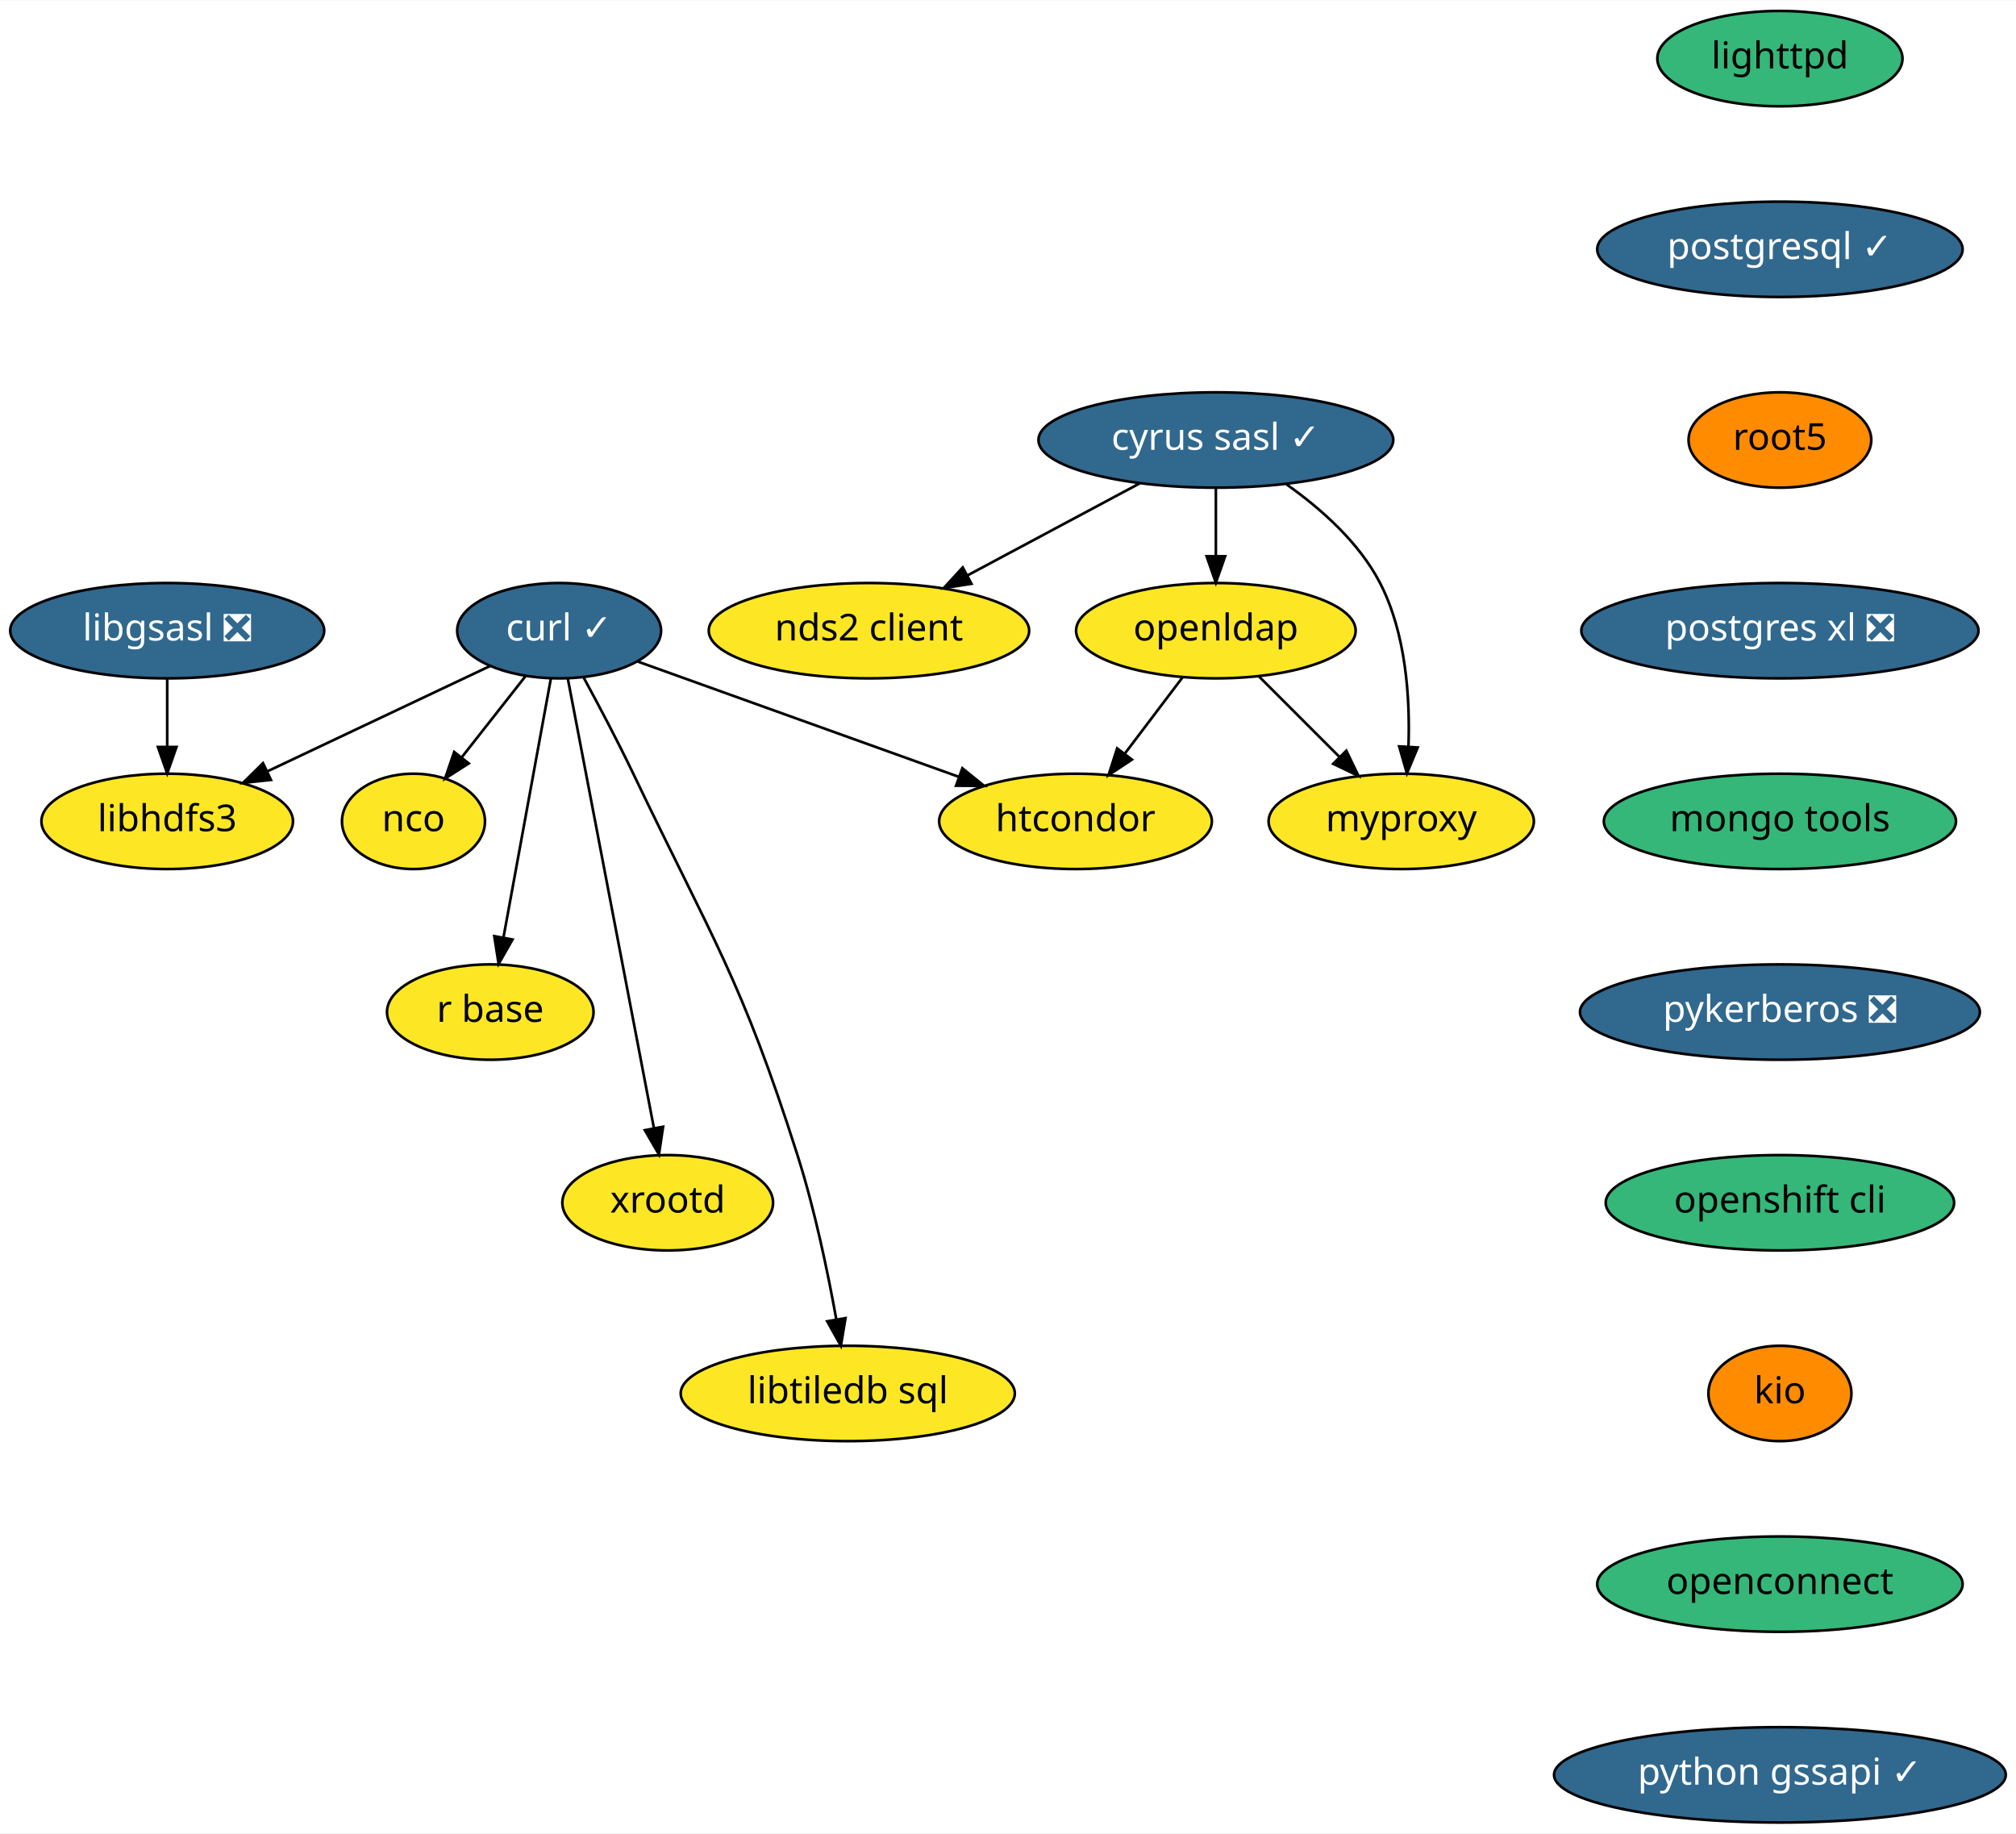
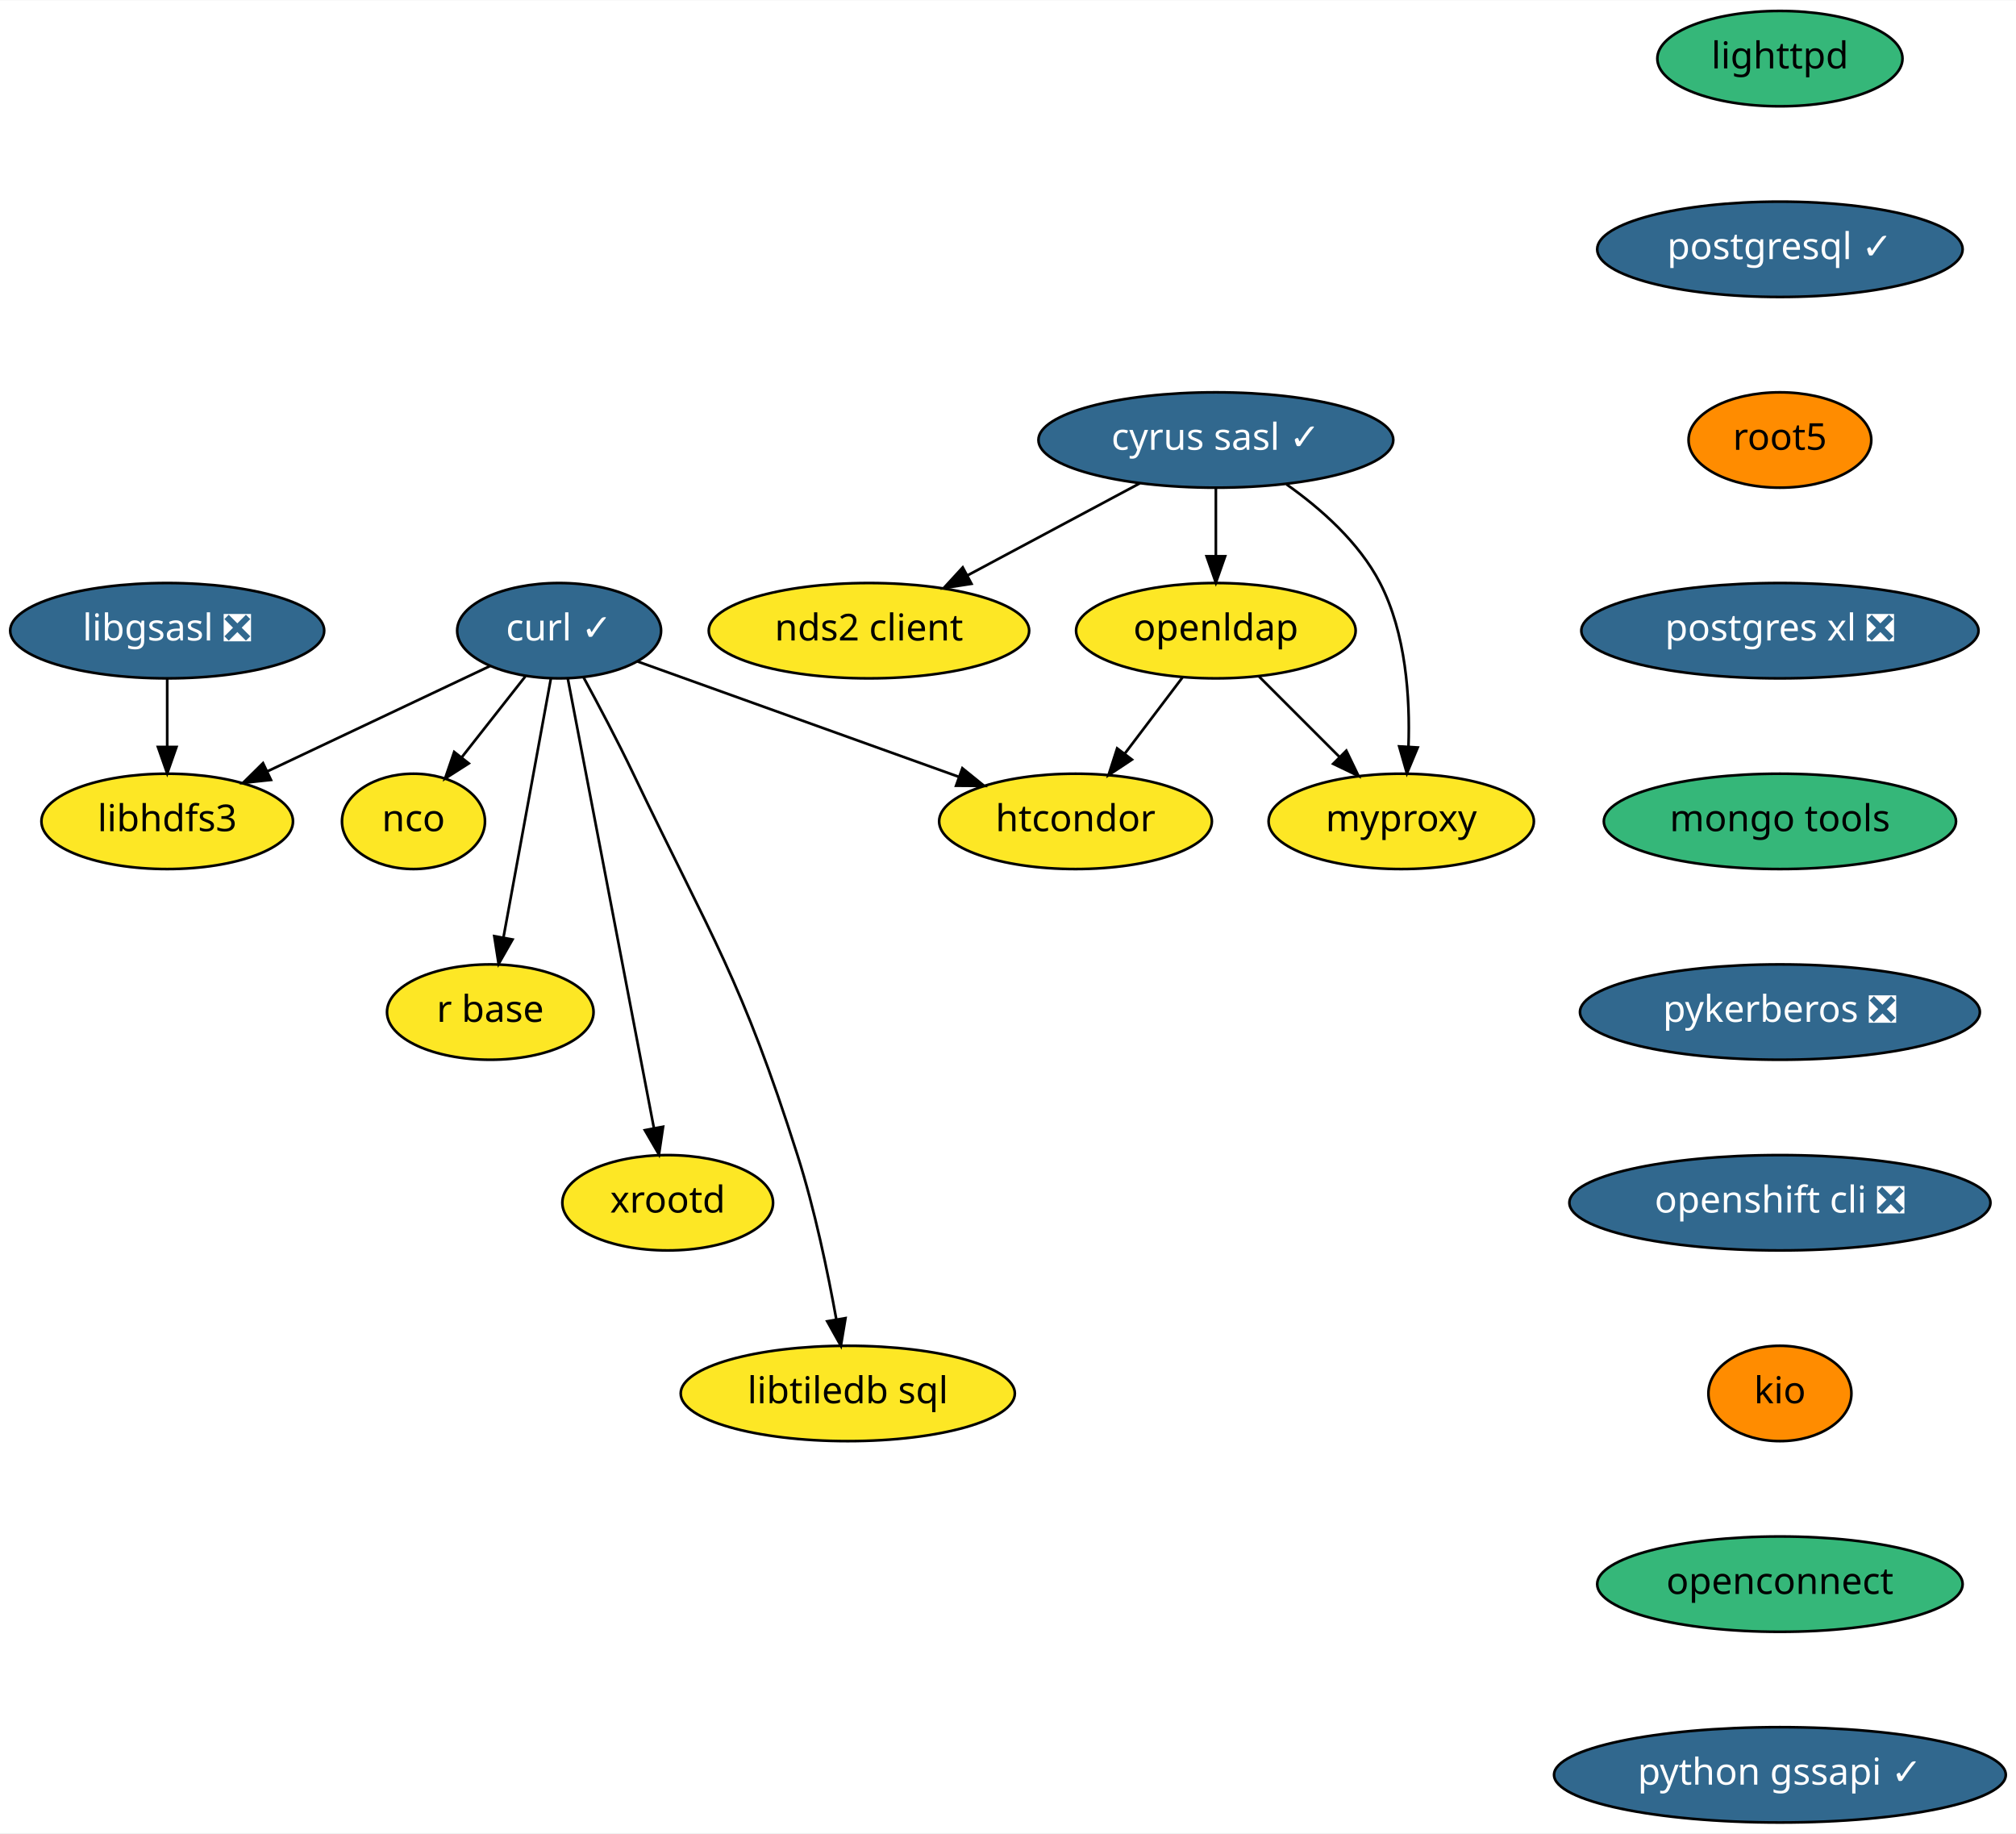
<svg xmlns="http://www.w3.org/2000/svg" xmlns:xlink="http://www.w3.org/1999/xlink" width="761pt" height="692pt" viewBox="0.00 0.00 761.29 692.00">
  <g id="graph0" class="graph" transform="scale(1 1) rotate(0) translate(4 688)">
    <polygon fill="white" stroke="transparent" points="-4,4 -4,-688 757.29,-688 757.29,4 -4,4" />
    <g id="node1" class="node">
      <g id="a_node1">
        <a xlink:href="https://github.com/conda-forge/curl-feedstock/pull/92" xlink:title="curl ✓">
          <ellipse fill="#31688e" stroke="black" cx="207.14" cy="-450" rx="38.5" ry="18" />
          <text text-anchor="middle" x="207.14" y="-446.3" font-family="Times-Roman" font-size="14.00" fill="white">curl ✓</text>
        </a>
      </g>
    </g>
    <g id="node2" class="node">
      <g id="a_node2">
        <a xlink:href="https://github.com/conda-forge/nco-feedstock" xlink:title="nco">
          <ellipse fill="#fde725" stroke="black" cx="152.14" cy="-378" rx="27" ry="18" />
          <text text-anchor="middle" x="152.14" y="-374.3" font-family="Times-Roman" font-size="14.00">nco</text>
        </a>
      </g>
    </g>
    <g id="edge1" class="edge">
      <path fill="none" stroke="black" d="M194.39,-432.76C187.25,-423.68 178.23,-412.19 170.35,-402.18" />
      <polygon fill="black" stroke="black" points="173.01,-399.89 164.08,-394.19 167.51,-404.21 173.01,-399.89" />
    </g>
    <g id="node3" class="node">
      <g id="a_node3">
        <a xlink:href="https://github.com/conda-forge/r-base-feedstock" xlink:title="r base">
          <ellipse fill="#fde725" stroke="black" cx="181.14" cy="-306" rx="39" ry="18" />
          <text text-anchor="middle" x="181.14" y="-302.3" font-family="Times-Roman" font-size="14.00">r base</text>
        </a>
      </g>
    </g>
    <g id="edge2" class="edge">
      <path fill="none" stroke="black" d="M204.01,-431.87C199.58,-407.67 191.44,-363.21 186.16,-334.39" />
      <polygon fill="black" stroke="black" points="189.54,-333.4 184.29,-324.19 182.65,-334.66 189.54,-333.4" />
    </g>
    <g id="node4" class="node">
      <g id="a_node4">
        <a xlink:href="https://github.com/conda-forge/libhdfs3-feedstock" xlink:title="libhdfs3">
          <ellipse fill="#fde725" stroke="black" cx="59.14" cy="-378" rx="47.5" ry="18" />
          <text text-anchor="middle" x="59.14" y="-374.3" font-family="Times-Roman" font-size="14.00">libhdfs3</text>
        </a>
      </g>
    </g>
    <g id="edge3" class="edge">
      <path fill="none" stroke="black" d="M181.03,-436.65C157.75,-425.64 123.38,-409.38 97.07,-396.94" />
      <polygon fill="black" stroke="black" points="98.32,-393.66 87.78,-392.54 95.32,-399.98 98.32,-393.66" />
    </g>
    <g id="node5" class="node">
      <g id="a_node5">
        <a xlink:href="https://github.com/conda-forge/xrootd-feedstock" xlink:title="xrootd">
          <ellipse fill="#fde725" stroke="black" cx="248.14" cy="-234" rx="39.79" ry="18" />
          <text text-anchor="middle" x="248.14" y="-230.3" font-family="Times-Roman" font-size="14.00">xrootd</text>
        </a>
      </g>
    </g>
    <g id="edge4" class="edge">
      <path fill="none" stroke="black" d="M210.43,-431.85C217.54,-394.75 234.39,-306.81 242.95,-262.1" />
      <polygon fill="black" stroke="black" points="246.4,-262.71 244.84,-252.23 239.52,-261.4 246.4,-262.71" />
    </g>
    <g id="node6" class="node">
      <g id="a_node6">
        <a xlink:href="https://github.com/conda-forge/htcondor-feedstock" xlink:title="htcondor">
          <ellipse fill="#fde725" stroke="black" cx="402.14" cy="-378" rx="51.5" ry="18" />
          <text text-anchor="middle" x="402.14" y="-374.3" font-family="Times-Roman" font-size="14.00">htcondor</text>
        </a>
      </g>
    </g>
    <g id="edge5" class="edge">
      <path fill="none" stroke="black" d="M236.76,-438.37C269.04,-426.78 321.01,-408.12 358.08,-394.82" />
      <polygon fill="black" stroke="black" points="359.41,-398.06 367.64,-391.39 357.04,-391.47 359.41,-398.06" />
    </g>
    <g id="node7" class="node">
      <g id="a_node7">
        <a xlink:href="https://github.com/conda-forge/libtiledb-sql-feedstock" xlink:title="libtiledb sql">
          <ellipse fill="#fde725" stroke="black" cx="316.14" cy="-162" rx="63.09" ry="18" />
          <text text-anchor="middle" x="316.14" y="-158.3" font-family="Times-Roman" font-size="14.00">libtiledb sql</text>
        </a>
      </g>
    </g>
    <g id="edge6" class="edge">
      <path fill="none" stroke="black" d="M216.32,-432.46C221.96,-422.09 229.22,-408.39 235.14,-396 265.22,-333.15 275.99,-318.39 297.14,-252 303.65,-231.58 308.59,-207.82 311.81,-189.99" />
      <polygon fill="black" stroke="black" points="315.28,-190.44 313.54,-179.99 308.38,-189.24 315.28,-190.44" />
    </g>
    <g id="node8" class="node">
      <g id="a_node8">
        <a xlink:href="https://github.com/conda-forge/cyrus-sasl-feedstock/pull/16" xlink:title="cyrus sasl ✓">
          <ellipse fill="#31688e" stroke="black" cx="455.14" cy="-522" rx="67" ry="18" />
          <text text-anchor="middle" x="455.14" y="-518.3" font-family="Times-Roman" font-size="14.00" fill="white">cyrus sasl ✓</text>
        </a>
      </g>
    </g>
    <g id="node9" class="node">
      <g id="a_node9">
        <a xlink:href="https://github.com/conda-forge/nds2-client-feedstock" xlink:title="nds2 client">
          <ellipse fill="#fde725" stroke="black" cx="324.14" cy="-450" rx="60.5" ry="18" />
          <text text-anchor="middle" x="324.14" y="-446.3" font-family="Times-Roman" font-size="14.00">nds2 client</text>
        </a>
      </g>
    </g>
    <g id="edge7" class="edge">
      <path fill="none" stroke="black" d="M426.4,-505.64C407.24,-495.4 381.88,-481.85 361.21,-470.81" />
      <polygon fill="black" stroke="black" points="362.85,-467.71 352.38,-466.09 359.55,-473.89 362.85,-467.71" />
    </g>
    <g id="node10" class="node">
      <g id="a_node10">
        <a xlink:href="https://github.com/conda-forge/openldap-feedstock" xlink:title="openldap">
          <ellipse fill="#fde725" stroke="black" cx="455.14" cy="-450" rx="52.79" ry="18" />
          <text text-anchor="middle" x="455.14" y="-446.3" font-family="Times-Roman" font-size="14.00">openldap</text>
        </a>
      </g>
    </g>
    <g id="edge8" class="edge">
      <path fill="none" stroke="black" d="M455.14,-503.7C455.14,-495.98 455.14,-486.71 455.14,-478.11" />
      <polygon fill="black" stroke="black" points="458.64,-478.1 455.14,-468.1 451.64,-478.1 458.64,-478.1" />
    </g>
    <g id="node11" class="node">
      <g id="a_node11">
        <a xlink:href="https://github.com/conda-forge/myproxy-feedstock" xlink:title="myproxy">
          <ellipse fill="#fde725" stroke="black" cx="525.14" cy="-378" rx="50.09" ry="18" />
          <text text-anchor="middle" x="525.14" y="-374.3" font-family="Times-Roman" font-size="14.00">myproxy</text>
        </a>
      </g>
    </g>
    <g id="edge9" class="edge">
      <path fill="none" stroke="black" d="M481.81,-505.26C494.77,-496.11 509.22,-483.35 517.14,-468 526.96,-448.99 528.52,-424.63 527.87,-406.2" />
      <polygon fill="black" stroke="black" points="531.36,-405.9 527.28,-396.12 524.37,-406.31 531.36,-405.9" />
    </g>
    <g id="edge10" class="edge">
      <path fill="none" stroke="black" d="M442.58,-432.41C436.05,-423.78 427.93,-413.06 420.69,-403.5" />
      <polygon fill="black" stroke="black" points="423.44,-401.33 414.61,-395.47 417.86,-405.56 423.44,-401.33" />
    </g>
    <g id="edge11" class="edge">
      <path fill="none" stroke="black" d="M471.38,-432.76C480.39,-423.75 491.76,-412.39 501.72,-402.43" />
      <polygon fill="black" stroke="black" points="504.4,-404.69 509,-395.15 499.45,-399.74 504.4,-404.69" />
    </g>
    <g id="node12" class="node">
      <g id="a_node12">
        <a xlink:href="https://github.com/conda-forge/libgsasl-feedstock/pull/21" xlink:title="libgsasl ❎">
          <ellipse fill="#31688e" stroke="black" cx="59.14" cy="-450" rx="59.29" ry="18" />
          <text text-anchor="middle" x="59.14" y="-446.3" font-family="Times-Roman" font-size="14.00" fill="white">libgsasl ❎</text>
        </a>
      </g>
    </g>
    <g id="edge12" class="edge">
      <path fill="none" stroke="black" d="M59.14,-431.7C59.14,-423.98 59.14,-414.71 59.14,-406.11" />
      <polygon fill="black" stroke="black" points="62.64,-406.1 59.14,-396.1 55.64,-406.1 62.64,-406.1" />
    </g>
    <g id="node13" class="node">
      <g id="a_node13">
        <a xlink:href="https://github.com/conda-forge/lighttpd-feedstock" xlink:title="lighttpd">
          <ellipse fill="#35b779" stroke="black" cx="668.14" cy="-666" rx="46.29" ry="18" />
          <text text-anchor="middle" x="668.14" y="-662.3" font-family="Times-Roman" font-size="14.00">lighttpd</text>
        </a>
      </g>
    </g>
    <g id="node14" class="node">
      <g id="a_node14">
        <a xlink:href="https://github.com/conda-forge/postgresql-feedstock/pull/91" xlink:title="postgresql ✓">
          <ellipse fill="#31688e" stroke="black" cx="668.14" cy="-594" rx="69" ry="18" />
          <text text-anchor="middle" x="668.14" y="-590.3" font-family="Times-Roman" font-size="14.00" fill="white">postgresql ✓</text>
        </a>
      </g>
    </g>
    <g id="node15" class="node">
      <g id="a_node15">
        <a xlink:href="https://github.com/conda-forge/root5-feedstock" xlink:title="root5">
          <ellipse fill="#ff8c00" stroke="black" cx="668.14" cy="-522" rx="34.5" ry="18" />
          <text text-anchor="middle" x="668.14" y="-518.3" font-family="Times-Roman" font-size="14.00">root5</text>
        </a>
      </g>
    </g>
    <g id="node16" class="node">
      <g id="a_node16">
        <a xlink:href="https://github.com/conda-forge/postgres-xl-feedstock/pull/6" xlink:title="postgres xl ❎">
          <ellipse fill="#31688e" stroke="black" cx="668.14" cy="-450" rx="74.99" ry="18" />
          <text text-anchor="middle" x="668.14" y="-446.3" font-family="Times-Roman" font-size="14.00" fill="white">postgres xl ❎</text>
        </a>
      </g>
    </g>
    <g id="node17" class="node">
      <g id="a_node17">
        <a xlink:href="https://github.com/conda-forge/mongo-tools-feedstock" xlink:title="mongo tools">
          <ellipse fill="#35b779" stroke="black" cx="668.14" cy="-378" rx="66.5" ry="18" />
          <text text-anchor="middle" x="668.14" y="-374.3" font-family="Times-Roman" font-size="14.00">mongo tools</text>
        </a>
      </g>
    </g>
    <g id="node18" class="node">
      <g id="a_node18">
        <a xlink:href="https://github.com/conda-forge/pykerberos-feedstock/pull/11" xlink:title="pykerberos ❎">
          <ellipse fill="#31688e" stroke="black" cx="668.14" cy="-306" rx="75.5" ry="18" />
          <text text-anchor="middle" x="668.14" y="-302.3" font-family="Times-Roman" font-size="14.00" fill="white">pykerberos ❎</text>
        </a>
      </g>
    </g>
    <g id="node19" class="node">
      <g id="a_node19">
-         <a xlink:href="https://github.com/conda-forge/openshift-cli-feedstock" xlink:title="openshift cli">
-           <ellipse fill="#35b779" stroke="black" cx="668.14" cy="-234" rx="65.79" ry="18" />
-           <text text-anchor="middle" x="668.14" y="-230.3" font-family="Times-Roman" font-size="14.00">openshift cli</text>
+         <a xlink:href="https://github.com/conda-forge/openshift-cli-feedstock/pull/2" xlink:title="openshift cli ❎">
+           <ellipse fill="#31688e" stroke="black" cx="668.14" cy="-234" rx="79.5" ry="18" />
+           <text text-anchor="middle" x="668.14" y="-230.3" font-family="Times-Roman" font-size="14.00" fill="white">openshift cli ❎</text>
        </a>
      </g>
    </g>
    <g id="node20" class="node">
      <g id="a_node20">
        <a xlink:href="https://github.com/conda-forge/kio-feedstock" xlink:title="kio">
          <ellipse fill="#ff8c00" stroke="black" cx="668.14" cy="-162" rx="27" ry="18" />
          <text text-anchor="middle" x="668.14" y="-158.3" font-family="Times-Roman" font-size="14.00">kio</text>
        </a>
      </g>
    </g>
    <g id="node21" class="node">
      <g id="a_node21">
        <a xlink:href="https://github.com/conda-forge/openconnect-feedstock" xlink:title="openconnect">
          <ellipse fill="#35b779" stroke="black" cx="668.14" cy="-90" rx="69" ry="18" />
          <text text-anchor="middle" x="668.14" y="-86.3" font-family="Times-Roman" font-size="14.00">openconnect</text>
        </a>
      </g>
    </g>
    <g id="node22" class="node">
      <g id="a_node22">
        <a xlink:href="https://github.com/conda-forge/python-gssapi-feedstock/pull/9" xlink:title="python gssapi ✓">
          <ellipse fill="#31688e" stroke="black" cx="668.14" cy="-18" rx="85.29" ry="18" />
          <text text-anchor="middle" x="668.14" y="-14.3" font-family="Times-Roman" font-size="14.00" fill="white">python gssapi ✓</text>
        </a>
      </g>
    </g>
  </g>
</svg>
